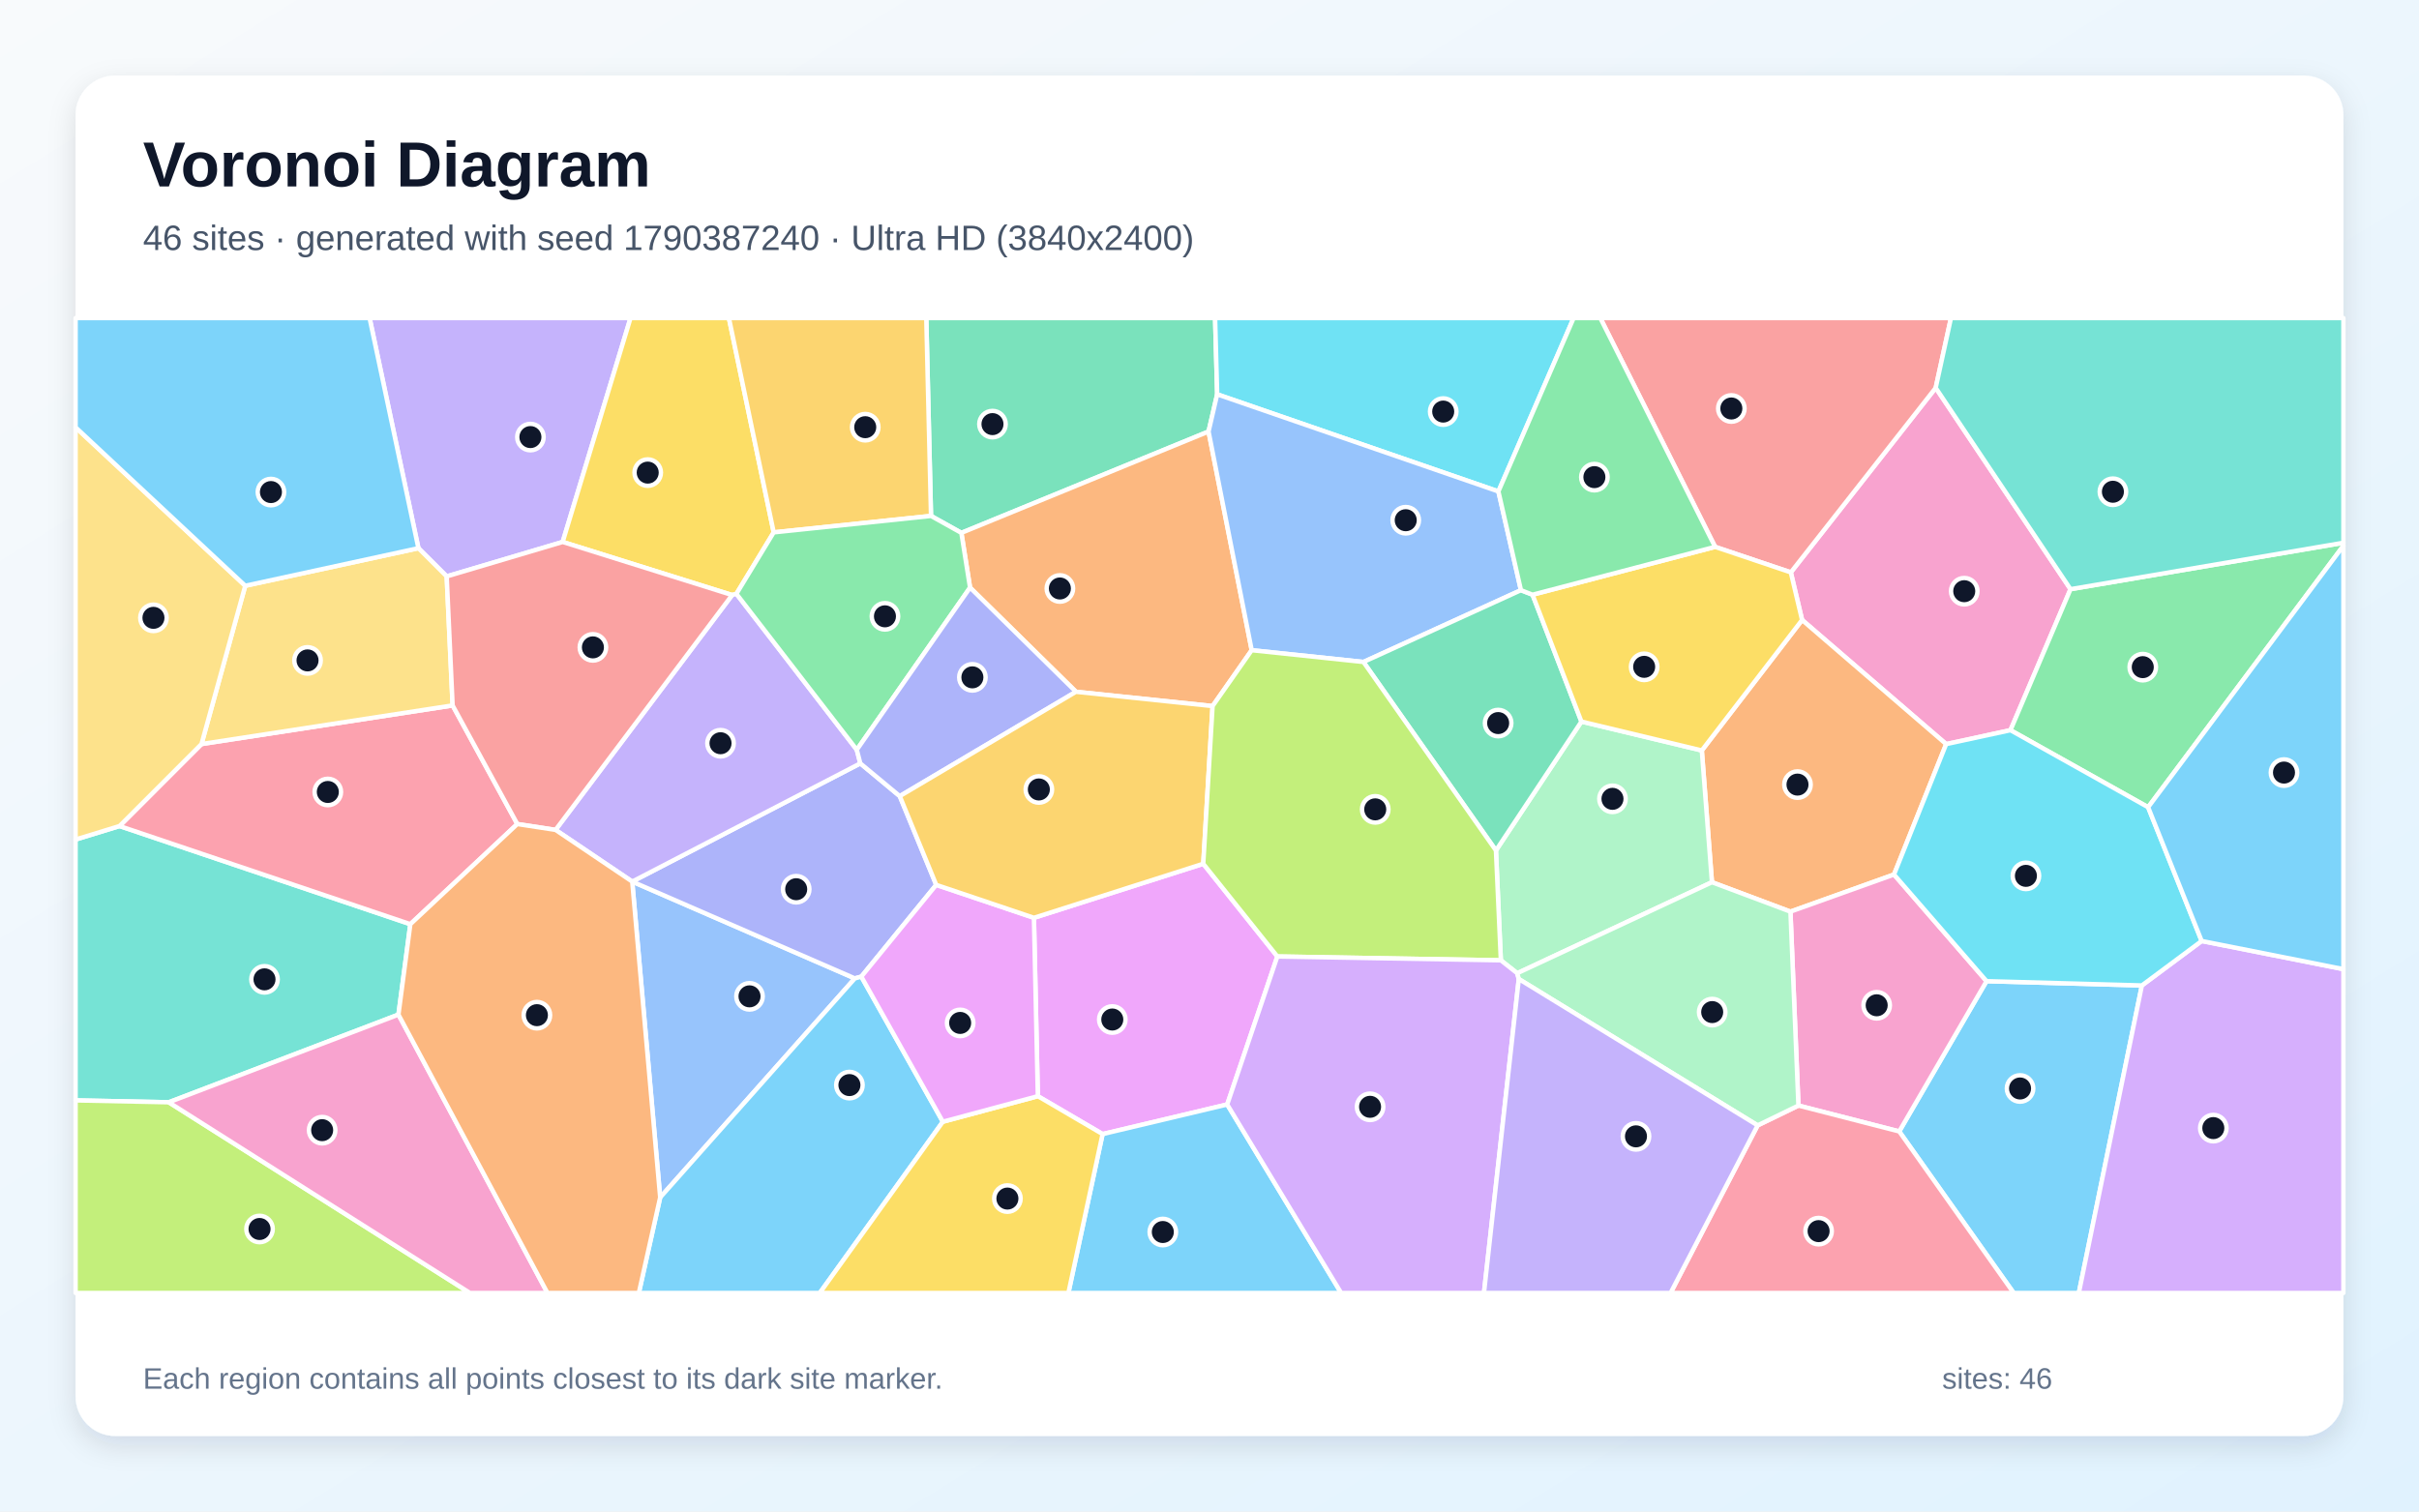
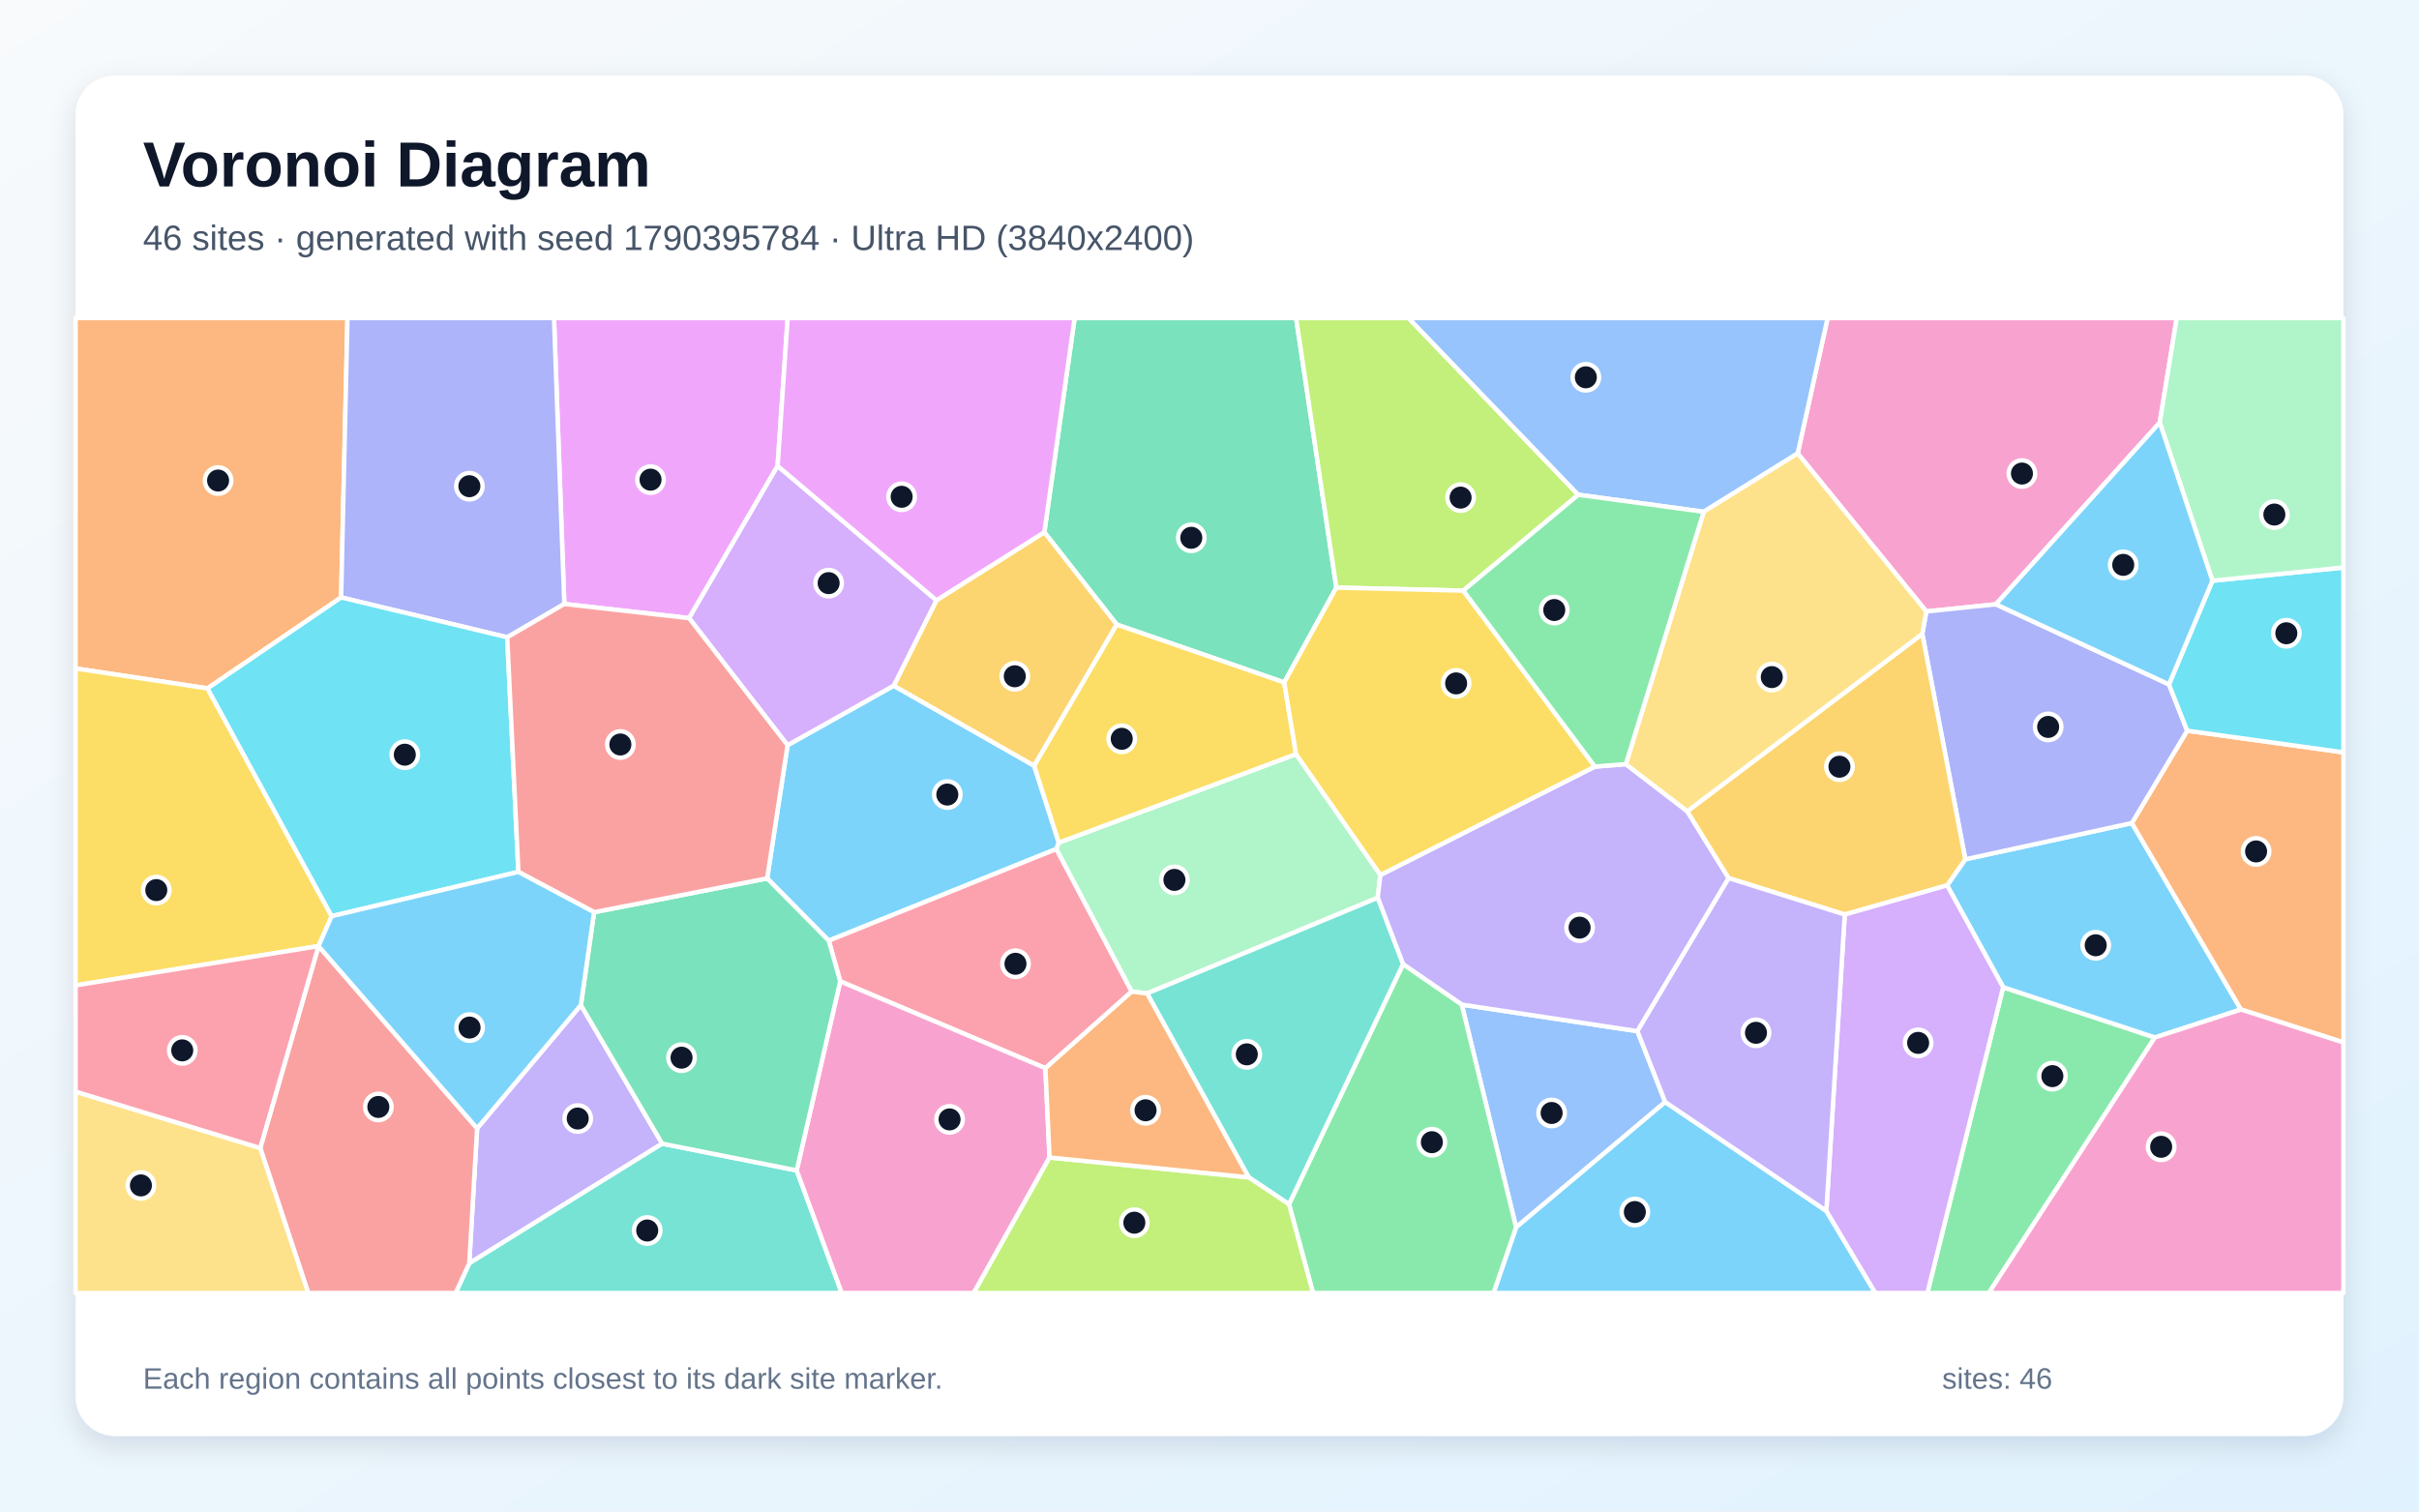
<svg xmlns="http://www.w3.org/2000/svg" width="3840" height="2400" viewBox="0 0 3840 2400" role="img" aria-labelledby="title description">
  <defs>
    <linearGradient id="background" x1="0" y1="0" x2="1" y2="1">
      <stop stop-color="#F8FAFC" />
      <stop offset="1" stop-color="#E0F2FE" />
    </linearGradient>
    <filter id="shadow" x="-5%" y="-5%" width="110%" height="110%">
      <feDropShadow dx="0" dy="15" stdDeviation="22" flood-color="#0F172A" flood-opacity=".12" />
    </filter>
  </defs>
  <rect width="3840" height="2400" fill="url(#background)" />
  <rect x="120" y="120" width="3600" height="2160" rx="63" fill="#FFFFFF" filter="url(#shadow)" />
  <g font-family="Arial, sans-serif">
    <text x="227" y="296" font-size="101" font-weight="700" fill="#0F172A">Voronoi Diagram</text>
-     <text x="227" y="397" font-size="56" fill="#475569">46 sites · generated with seed 1790387240 · Ultra HD (3840x2400)</text>
+     <text x="227" y="397" font-size="56" fill="#475569">46 sites · generated with seed 1790395784 · Ultra HD (3840x2400)</text>
  </g>
  <g stroke="#FFFFFF" stroke-width="7" stroke-linejoin="round">
-     <polygon points="3014.9,1796.5 3153.5,1557.9 3400.1,1564.7 3300.0,2053.0 3196.6,2053.0" fill="#38BDF8" fill-opacity="0.65" />
-     <polygon points="709.1,915.2 664.2,870.4 586.7,505.0 1000.9,505.0 893.2,860.5" fill="#A78BFA" fill-opacity="0.65" />
-     <polygon points="3286.8,935.5 3191.5,1159.4 3089.4,1181.5 2860.7,984.4 2842.8,908.8 3072.8,615.8" fill="#F472B6" fill-opacity="0.65" />
-     <polygon points="3006.6,1388.6 2842.2,1447.5 2717.6,1400.8 2701.5,1191.6 2860.7,984.4 3089.4,1181.5" fill="#FB923C" fill-opacity="0.65" />
-     <polygon points="1228.2,845.3 1169.0,942.9 1162.2,944.8 893.2,860.5 1000.9,505.0 1157.1,505.0" fill="#FACC15" fill-opacity="0.65" />
-     <polygon points="3410.0,1281.7 3191.5,1159.4 3286.8,935.5 3720.0,861.8 3720.0,866.5" fill="#4ADE80" fill-opacity="0.65" />
-     <polygon points="632.5,1611.0 267.9,1750.2 120.0,1747.2 120.0,1333.0 189.8,1311.6 651.4,1467.4" fill="#2DD4BF" fill-opacity="0.65" />
-     <polygon points="1048.0,1901.3 1003.6,1399.8 1357.0,1553.5" fill="#60A5FA" fill-opacity="0.65" />
-     <polygon points="2027.7,1518.7 1948.1,1753.7 1750.3,1800.7 1647.5,1740.5 1641.3,1457.3 1910.1,1371.5" fill="#E879F9" fill-opacity="0.65" />
-     <polygon points="1932.2,626.1 1918.5,685.2 1526.1,846.1 1477.9,819.2 1470.4,505.0 1928.9,505.0" fill="#34D399" fill-opacity="0.65" />
-     <polygon points="2722.6,868.3 2540.4,505.0 3097.0,505.0 3072.8,615.8 2842.8,908.8" fill="#F87171" fill-opacity="0.65" />
-     <polygon points="1003.6,1399.8 1365.7,1212.1 1428.3,1264.1 1486.2,1405.0 1367.3,1550.7 1357.0,1553.5 1003.6,1399.8" fill="#818CF8" fill-opacity="0.65" />
-     <polygon points="1477.9,819.2 1228.2,845.3 1157.1,505.0 1470.4,505.0" fill="#FBBF24" fill-opacity="0.65" />
-     <polygon points="120.0,1747.2 267.9,1750.2 746.0,2053.0 120.0,2053.0" fill="#A3E635" fill-opacity="0.65" />
-     <polygon points="3400.1,1564.7 3495.0,1494.1 3720.0,1538.8 3720.0,2053.0 3300.0,2053.0" fill="#C084FC" fill-opacity="0.65" />
-     <polygon points="821.2,1308.4 651.4,1467.4 189.8,1311.6 319.9,1181.4 718.5,1120.1" fill="#FB7185" fill-opacity="0.65" />
-     <polygon points="2378.6,780.3 1932.2,626.1 1928.9,505.0 2498.0,505.0" fill="#22D3EE" fill-opacity="0.65" />
-     <polygon points="2408.5,1545.3 2382.5,1524.8 2374.7,1350.4 2510.4,1145.7 2701.5,1191.6 2717.6,1400.8" fill="#86EFAC" fill-opacity="0.65" />
-     <polygon points="718.5,1120.1 319.9,1181.4 389.3,930.1 664.2,870.4 709.1,915.2" fill="#FCD34D" fill-opacity="0.65" />
-     <polygon points="1750.3,1800.7 1948.1,1753.7 2129.0,2053.0 1696.0,2053.0" fill="#38BDF8" fill-opacity="0.65" />
-     <polygon points="1048.0,1901.3 1357.0,1553.5 1367.3,1550.7 1496.7,1781.1 1301.3,2053.0 1014.1,2053.0" fill="#38BDF8" fill-opacity="0.65" />
-     <polygon points="1360.1,1190.5 1365.7,1212.1 1003.6,1399.8 881.9,1317.7 1162.2,944.8 1169.0,942.9" fill="#A78BFA" fill-opacity="0.65" />
-     <polygon points="2854.9,1755.4 2842.2,1447.5 3006.6,1388.6 3153.5,1557.9 3014.9,1796.5" fill="#F472B6" fill-opacity="0.65" />
-     <polygon points="1987.0,1032.4 1924.9,1121.1 1708.0,1098.4 1539.9,933.0 1526.1,846.1 1918.5,685.2" fill="#FB923C" fill-opacity="0.65" />
-     <polygon points="1496.7,1781.1 1647.5,1740.5 1750.3,1800.7 1696.0,2053.0 1301.3,2053.0" fill="#FACC15" fill-opacity="0.65" />
-     <polygon points="1477.9,819.2 1526.1,846.1 1539.9,933.0 1360.1,1190.5 1169.0,942.9 1228.2,845.3" fill="#4ADE80" fill-opacity="0.65" />
-     <polygon points="3286.8,935.5 3072.8,615.8 3097.0,505.0 3720.0,505.0 3720.0,861.8" fill="#2DD4BF" fill-opacity="0.65" />
-     <polygon points="2414.4,937.1 2164.4,1051.1 1987.0,1032.4 1918.5,685.2 1932.2,626.1 2378.6,780.3" fill="#60A5FA" fill-opacity="0.65" />
-     <polygon points="1496.7,1781.1 1367.3,1550.7 1486.2,1405.0 1641.3,1457.3 1647.5,1740.5" fill="#E879F9" fill-opacity="0.65" />
-     <polygon points="2432.8,944.3 2510.4,1145.7 2374.7,1350.4 2164.4,1051.1 2414.4,937.1" fill="#34D399" fill-opacity="0.65" />
-     <polygon points="881.9,1317.7 821.2,1308.4 718.5,1120.1 709.1,915.2 893.2,860.5 1162.2,944.8" fill="#F87171" fill-opacity="0.65" />
-     <polygon points="1539.9,933.0 1708.0,1098.4 1428.3,1264.1 1365.7,1212.1 1360.1,1190.5" fill="#818CF8" fill-opacity="0.65" />
-     <polygon points="1708.0,1098.4 1924.9,1121.1 1910.1,1371.5 1641.3,1457.3 1486.2,1405.0 1428.3,1264.1" fill="#FBBF24" fill-opacity="0.65" />
-     <polygon points="2164.4,1051.1 2374.7,1350.4 2382.5,1524.8 2027.7,1518.7 1910.1,1371.5 1924.9,1121.1 1987.0,1032.4" fill="#A3E635" fill-opacity="0.65" />
-     <polygon points="1948.1,1753.7 2027.7,1518.7 2382.5,1524.8 2408.5,1545.3 2411.0,1554.5 2355.7,2053.0 2129.0,2053.0" fill="#C084FC" fill-opacity="0.65" />
-     <polygon points="2790.1,1786.9 2854.9,1755.4 3014.9,1796.5 3196.6,2053.0 2651.9,2053.0" fill="#FB7185" fill-opacity="0.65" />
-     <polygon points="3495.0,1494.1 3400.1,1564.7 3153.5,1557.9 3006.6,1388.6 3089.4,1181.5 3191.5,1159.4 3410.0,1281.7" fill="#22D3EE" fill-opacity="0.65" />
-     <polygon points="2790.1,1786.9 2411.0,1554.5 2408.5,1545.3 2717.6,1400.8 2842.2,1447.5 2854.9,1755.4" fill="#86EFAC" fill-opacity="0.65" />
-     <polygon points="389.3,930.1 319.9,1181.4 189.8,1311.6 120.0,1333.0 120.0,678.5" fill="#FCD34D" fill-opacity="0.65" />
-     <polygon points="3495.0,1494.1 3410.0,1281.7 3720.0,866.5 3720.0,1538.8" fill="#38BDF8" fill-opacity="0.65" />
-     <polygon points="389.3,930.1 120.0,678.5 120.0,505.0 586.7,505.0 664.2,870.4" fill="#38BDF8" fill-opacity="0.65" />
-     <polygon points="2411.0,1554.5 2790.1,1786.9 2651.9,2053.0 2355.7,2053.0" fill="#A78BFA" fill-opacity="0.65" />
-     <polygon points="267.9,1750.2 632.5,1611.0 869.1,2053.0 746.0,2053.0" fill="#F472B6" fill-opacity="0.65" />
-     <polygon points="632.5,1611.0 651.4,1467.4 821.2,1308.4 881.9,1317.7 1003.6,1399.8 1003.6,1399.8 1048.0,1901.3 1014.1,2053.0 869.1,2053.0" fill="#FB923C" fill-opacity="0.65" />
-     <polygon points="2510.4,1145.7 2432.8,944.3 2722.6,868.3 2842.8,908.8 2860.7,984.4 2701.5,1191.6" fill="#FACC15" fill-opacity="0.65" />
-     <polygon points="2722.6,868.3 2432.8,944.3 2414.4,937.1 2378.6,780.3 2498.0,505.0 2540.4,505.0" fill="#4ADE80" fill-opacity="0.65" />
+     <polygon points="1217.8,1394.7 1250.2,1183.2 1418.7,1088.7 1641.7,1215.8 1680.8,1337.9 1677.0,1348.0 1315.6,1493.6" fill="#38BDF8" fill-opacity="0.65" />
+     <polygon points="757.4,1791.6 922.1,1595.8 1051.2,1815.9 744.9,2005.9" fill="#A78BFA" fill-opacity="0.65" />
+     <polygon points="3428.5,670.9 3168.3,959.5 3057.9,970.9 2853.7,720.0 2901.2,505.0 3455.4,505.0" fill="#F472B6" fill-opacity="0.65" />
+     <polygon points="541.5,948.6 329.4,1093.0 120.0,1061.4 120.0,505.0 551.6,505.0" fill="#FB923C" fill-opacity="0.65" />
+     <polygon points="526.5,1454.7 505.6,1502.2 505.6,1502.2 120.0,1564.6 120.0,1061.4 329.4,1093.0" fill="#FACC15" fill-opacity="0.65" />
+     <polygon points="3179.9,1567.5 3420.7,1647.3 3157.1,2053.0 3059.6,2053.0" fill="#4ADE80" fill-opacity="0.65" />
+     <polygon points="744.9,2005.9 1051.2,1815.9 1264.7,1858.4 1336.2,2053.0 723.3,2053.0" fill="#2DD4BF" fill-opacity="0.65" />
+     <polygon points="2320.4,1595.1 2599.3,1637.3 2643.4,1749.8 2406.7,1948.8" fill="#60A5FA" fill-opacity="0.65" />
+     <polygon points="1234.4,739.8 1093.9,981.5 895.8,959.0 879.4,505.0 1250.4,505.0" fill="#E879F9" fill-opacity="0.65" />
+     <polygon points="2121.4,933.0 2038.6,1083.6 1772.8,991.7 1657.8,845.1 1705.9,505.0 2057.5,505.0" fill="#34D399" fill-opacity="0.65" />
+     <polygon points="413.1,1822.9 505.6,1502.2 505.6,1502.2 757.4,1791.6 744.9,2005.9 723.3,2053.0 489.2,2053.0" fill="#F87171" fill-opacity="0.65" />
+     <polygon points="895.8,959.0 805.2,1011.9 541.5,948.6 551.6,505.0 879.4,505.0" fill="#818CF8" fill-opacity="0.65" />
+     <polygon points="1486.5,953.1 1657.8,845.1 1772.8,991.7 1641.7,1215.8 1418.7,1088.7" fill="#FBBF24" fill-opacity="0.65" />
+     <polygon points="2505.4,785.6 2322.9,937.8 2121.4,933.0 2057.5,505.0 2235.9,505.0" fill="#A3E635" fill-opacity="0.65" />
+     <polygon points="1486.5,953.1 1418.7,1088.7 1250.2,1183.2 1093.9,981.5 1234.4,739.8" fill="#C084FC" fill-opacity="0.65" />
+     <polygon points="1659.5,1696.1 1333.8,1558.2 1315.6,1493.6 1677.0,1348.0 1796.6,1574.4" fill="#FB7185" fill-opacity="0.65" />
+     <polygon points="822.9,1384.4 526.5,1454.7 329.4,1093.0 541.5,948.6 805.2,1011.9" fill="#22D3EE" fill-opacity="0.65" />
+     <polygon points="1820.9,1577.4 1796.6,1574.4 1677.0,1348.0 1680.8,1337.9 2057.4,1197.4 2191.3,1389.3 2187.0,1425.5" fill="#86EFAC" fill-opacity="0.65" />
+     <polygon points="120.0,1733.3 413.1,1822.9 489.2,2053.0 120.0,2053.0" fill="#FCD34D" fill-opacity="0.65" />
+     <polygon points="3090.9,1405.8 3119.8,1364.4 3384.2,1306.8 3557.4,1602.9 3420.7,1647.3 3179.9,1567.5" fill="#38BDF8" fill-opacity="0.65" />
+     <polygon points="2406.7,1948.8 2643.4,1749.8 2899.2,1922.7 2977.0,2053.0 2370.8,2053.0" fill="#38BDF8" fill-opacity="0.65" />
+     <polygon points="2599.3,1637.3 2320.4,1595.1 2227.2,1531.0 2187.0,1425.5 2191.3,1389.3 2531.8,1217.2 2580.9,1213.3 2678.4,1288.1 2744.2,1394.3" fill="#A78BFA" fill-opacity="0.65" />
+     <polygon points="1264.7,1858.4 1333.8,1558.2 1659.5,1696.1 1666.1,1837.9 1545.8,2053.0 1336.2,2053.0" fill="#F472B6" fill-opacity="0.65" />
+     <polygon points="3557.4,1602.9 3384.2,1306.8 3472.0,1160.2 3720.0,1194.6 3720.0,1655.2" fill="#FB923C" fill-opacity="0.65" />
+     <polygon points="1772.8,991.7 2038.6,1083.6 2057.4,1197.4 1680.8,1337.9 1641.7,1215.8" fill="#FACC15" fill-opacity="0.65" />
+     <polygon points="2046.2,1912.1 2227.2,1531.0 2320.4,1595.1 2406.7,1948.8 2370.8,2053.0 2084.3,2053.0" fill="#4ADE80" fill-opacity="0.65" />
+     <polygon points="1982.2,1869.4 1820.9,1577.4 2187.0,1425.5 2227.2,1531.0 2046.2,1912.1" fill="#2DD4BF" fill-opacity="0.65" />
+     <polygon points="2853.7,720.0 2704.5,812.6 2505.4,785.6 2235.9,505.0 2901.2,505.0" fill="#60A5FA" fill-opacity="0.65" />
+     <polygon points="1657.8,845.1 1486.5,953.1 1234.4,739.8 1250.4,505.0 1705.9,505.0" fill="#E879F9" fill-opacity="0.65" />
+     <polygon points="1333.8,1558.2 1264.7,1858.4 1051.2,1815.9 922.1,1595.8 943.1,1448.4 1217.8,1394.7 1315.6,1493.6" fill="#34D399" fill-opacity="0.65" />
+     <polygon points="943.1,1448.4 822.9,1384.4 805.2,1011.9 895.8,959.0 1093.9,981.5 1250.2,1183.2 1217.8,1394.7" fill="#F87171" fill-opacity="0.65" />
+     <polygon points="3443.1,1086.7 3472.0,1160.2 3384.2,1306.8 3119.8,1364.4 3051.5,1006.5 3057.9,970.9 3168.3,959.5" fill="#818CF8" fill-opacity="0.65" />
+     <polygon points="3051.5,1006.5 3119.8,1364.4 3090.9,1405.8 2928.4,1452.1 2744.2,1394.3 2678.4,1288.1" fill="#FBBF24" fill-opacity="0.65" />
+     <polygon points="1666.1,1837.9 1982.2,1869.4 2046.2,1912.1 2084.3,2053.0 1545.8,2053.0" fill="#A3E635" fill-opacity="0.65" />
+     <polygon points="2899.2,1922.7 2928.4,1452.1 3090.9,1405.8 3179.9,1567.5 3059.6,2053.0 2977.0,2053.0" fill="#C084FC" fill-opacity="0.65" />
+     <polygon points="120.0,1733.3 120.0,1564.6 505.6,1502.2 413.1,1822.9" fill="#FB7185" fill-opacity="0.65" />
+     <polygon points="3472.0,1160.2 3443.1,1086.7 3512.1,922.1 3720.0,901.1 3720.0,1194.6" fill="#22D3EE" fill-opacity="0.65" />
+     <polygon points="3512.1,922.1 3428.5,670.9 3455.4,505.0 3720.0,505.0 3720.0,901.1" fill="#86EFAC" fill-opacity="0.65" />
+     <polygon points="3051.5,1006.5 2678.4,1288.1 2580.9,1213.3 2704.5,812.6 2853.7,720.0 3057.9,970.9" fill="#FCD34D" fill-opacity="0.65" />
+     <polygon points="505.6,1502.2 526.5,1454.7 822.9,1384.4 943.1,1448.4 922.1,1595.8 757.4,1791.6" fill="#38BDF8" fill-opacity="0.65" />
+     <polygon points="3512.1,922.1 3443.1,1086.7 3168.3,959.5 3428.5,670.9" fill="#38BDF8" fill-opacity="0.65" />
+     <polygon points="2899.2,1922.7 2643.4,1749.8 2599.3,1637.3 2744.2,1394.3 2928.4,1452.1" fill="#A78BFA" fill-opacity="0.65" />
+     <polygon points="3420.7,1647.3 3557.4,1602.9 3720.0,1655.2 3720.0,2053.0 3157.1,2053.0" fill="#F472B6" fill-opacity="0.65" />
+     <polygon points="1666.1,1837.9 1659.5,1696.1 1796.6,1574.4 1820.9,1577.4 1982.2,1869.4" fill="#FB923C" fill-opacity="0.65" />
+     <polygon points="2531.8,1217.2 2191.3,1389.3 2057.4,1197.4 2038.6,1083.6 2121.4,933.0 2322.9,937.8" fill="#FACC15" fill-opacity="0.65" />
+     <polygon points="2580.9,1213.3 2531.8,1217.2 2322.9,937.8 2505.4,785.6 2704.5,812.6" fill="#4ADE80" fill-opacity="0.65" />
  </g>
  <g>
-     <circle cx="3206.7" cy="1728.3" r="21" fill="#0F172A" stroke="#FFFFFF" stroke-width="7" />
-     <circle cx="842.0" cy="694.0" r="21" fill="#0F172A" stroke="#FFFFFF" stroke-width="7" />
-     <circle cx="3118.1" cy="938.7" r="21" fill="#0F172A" stroke="#FFFFFF" stroke-width="7" />
-     <circle cx="2853.4" cy="1245.8" r="21" fill="#0F172A" stroke="#FFFFFF" stroke-width="7" />
-     <circle cx="1028.2" cy="750.4" r="21" fill="#0F172A" stroke="#FFFFFF" stroke-width="7" />
-     <circle cx="3401.5" cy="1059.3" r="21" fill="#0F172A" stroke="#FFFFFF" stroke-width="7" />
-     <circle cx="419.9" cy="1555.0" r="21" fill="#0F172A" stroke="#FFFFFF" stroke-width="7" />
-     <circle cx="1189.8" cy="1582.0" r="21" fill="#0F172A" stroke="#FFFFFF" stroke-width="7" />
-     <circle cx="1765.7" cy="1618.8" r="21" fill="#0F172A" stroke="#FFFFFF" stroke-width="7" />
-     <circle cx="1575.5" cy="673.4" r="21" fill="#0F172A" stroke="#FFFFFF" stroke-width="7" />
-     <circle cx="2748.4" cy="648.6" r="21" fill="#0F172A" stroke="#FFFFFF" stroke-width="7" />
-     <circle cx="1263.9" cy="1411.9" r="21" fill="#0F172A" stroke="#FFFFFF" stroke-width="7" />
-     <circle cx="1373.5" cy="678.3" r="21" fill="#0F172A" stroke="#FFFFFF" stroke-width="7" />
-     <circle cx="412.0" cy="1951.4" r="21" fill="#0F172A" stroke="#FFFFFF" stroke-width="7" />
-     <circle cx="3513.5" cy="1791.2" r="21" fill="#0F172A" stroke="#FFFFFF" stroke-width="7" />
-     <circle cx="520.4" cy="1257.5" r="21" fill="#0F172A" stroke="#FFFFFF" stroke-width="7" />
-     <circle cx="2291.0" cy="653.5" r="21" fill="#0F172A" stroke="#FFFFFF" stroke-width="7" />
-     <circle cx="2559.7" cy="1268.4" r="21" fill="#0F172A" stroke="#FFFFFF" stroke-width="7" />
-     <circle cx="488.2" cy="1048.6" r="21" fill="#0F172A" stroke="#FFFFFF" stroke-width="7" />
-     <circle cx="1845.9" cy="1956.2" r="21" fill="#0F172A" stroke="#FFFFFF" stroke-width="7" />
-     <circle cx="1348.4" cy="1722.9" r="21" fill="#0F172A" stroke="#FFFFFF" stroke-width="7" />
-     <circle cx="1143.8" cy="1180.1" r="21" fill="#0F172A" stroke="#FFFFFF" stroke-width="7" />
-     <circle cx="2979.1" cy="1596.2" r="21" fill="#0F172A" stroke="#FFFFFF" stroke-width="7" />
-     <circle cx="1682.5" cy="934.4" r="21" fill="#0F172A" stroke="#FFFFFF" stroke-width="7" />
-     <circle cx="1599.2" cy="1903.1" r="21" fill="#0F172A" stroke="#FFFFFF" stroke-width="7" />
-     <circle cx="1404.8" cy="978.6" r="21" fill="#0F172A" stroke="#FFFFFF" stroke-width="7" />
-     <circle cx="3354.1" cy="780.8" r="21" fill="#0F172A" stroke="#FFFFFF" stroke-width="7" />
-     <circle cx="2231.5" cy="826.0" r="21" fill="#0F172A" stroke="#FFFFFF" stroke-width="7" />
-     <circle cx="1524.2" cy="1624.2" r="21" fill="#0F172A" stroke="#FFFFFF" stroke-width="7" />
-     <circle cx="2378.2" cy="1148.1" r="21" fill="#0F172A" stroke="#FFFFFF" stroke-width="7" />
-     <circle cx="941.2" cy="1027.9" r="21" fill="#0F172A" stroke="#FFFFFF" stroke-width="7" />
-     <circle cx="1543.6" cy="1075.5" r="21" fill="#0F172A" stroke="#FFFFFF" stroke-width="7" />
-     <circle cx="1649.1" cy="1253.5" r="21" fill="#0F172A" stroke="#FFFFFF" stroke-width="7" />
-     <circle cx="2183.1" cy="1285.1" r="21" fill="#0F172A" stroke="#FFFFFF" stroke-width="7" />
-     <circle cx="2174.9" cy="1757.4" r="21" fill="#0F172A" stroke="#FFFFFF" stroke-width="7" />
-     <circle cx="2886.9" cy="1954.8" r="21" fill="#0F172A" stroke="#FFFFFF" stroke-width="7" />
-     <circle cx="3216.0" cy="1390.7" r="21" fill="#0F172A" stroke="#FFFFFF" stroke-width="7" />
-     <circle cx="2718.0" cy="1607.0" r="21" fill="#0F172A" stroke="#FFFFFF" stroke-width="7" />
-     <circle cx="243.6" cy="981.0" r="21" fill="#0F172A" stroke="#FFFFFF" stroke-width="7" />
-     <circle cx="3625.7" cy="1226.7" r="21" fill="#0F172A" stroke="#FFFFFF" stroke-width="7" />
-     <circle cx="430.1" cy="781.3" r="21" fill="#0F172A" stroke="#FFFFFF" stroke-width="7" />
-     <circle cx="2597.0" cy="1804.3" r="21" fill="#0F172A" stroke="#FFFFFF" stroke-width="7" />
-     <circle cx="511.4" cy="1794.5" r="21" fill="#0F172A" stroke="#FFFFFF" stroke-width="7" />
-     <circle cx="852.3" cy="1611.9" r="21" fill="#0F172A" stroke="#FFFFFF" stroke-width="7" />
-     <circle cx="2610.0" cy="1058.8" r="21" fill="#0F172A" stroke="#FFFFFF" stroke-width="7" />
-     <circle cx="2531.0" cy="757.6" r="21" fill="#0F172A" stroke="#FFFFFF" stroke-width="7" />
+     <circle cx="1503.8" cy="1261.6" r="21" fill="#0F172A" stroke="#FFFFFF" stroke-width="7" />
+     <circle cx="917.1" cy="1776.0" r="21" fill="#0F172A" stroke="#FFFFFF" stroke-width="7" />
+     <circle cx="3209.7" cy="751.9" r="21" fill="#0F172A" stroke="#FFFFFF" stroke-width="7" />
+     <circle cx="346.2" cy="763.0" r="21" fill="#0F172A" stroke="#FFFFFF" stroke-width="7" />
+     <circle cx="248.1" cy="1413.3" r="21" fill="#0F172A" stroke="#FFFFFF" stroke-width="7" />
+     <circle cx="3258.0" cy="1708.7" r="21" fill="#0F172A" stroke="#FFFFFF" stroke-width="7" />
+     <circle cx="1027.4" cy="1953.8" r="21" fill="#0F172A" stroke="#FFFFFF" stroke-width="7" />
+     <circle cx="2463.1" cy="1767.2" r="21" fill="#0F172A" stroke="#FFFFFF" stroke-width="7" />
+     <circle cx="1032.7" cy="761.6" r="21" fill="#0F172A" stroke="#FFFFFF" stroke-width="7" />
+     <circle cx="1891.1" cy="853.9" r="21" fill="#0F172A" stroke="#FFFFFF" stroke-width="7" />
+     <circle cx="600.6" cy="1757.6" r="21" fill="#0F172A" stroke="#FFFFFF" stroke-width="7" />
+     <circle cx="745.1" cy="772.0" r="21" fill="#0F172A" stroke="#FFFFFF" stroke-width="7" />
+     <circle cx="1610.9" cy="1073.8" r="21" fill="#0F172A" stroke="#FFFFFF" stroke-width="7" />
+     <circle cx="2318.6" cy="790.1" r="21" fill="#0F172A" stroke="#FFFFFF" stroke-width="7" />
+     <circle cx="1315.4" cy="925.9" r="21" fill="#0F172A" stroke="#FFFFFF" stroke-width="7" />
+     <circle cx="1612.0" cy="1530.3" r="21" fill="#0F172A" stroke="#FFFFFF" stroke-width="7" />
+     <circle cx="642.6" cy="1198.3" r="21" fill="#0F172A" stroke="#FFFFFF" stroke-width="7" />
+     <circle cx="1864.3" cy="1397.1" r="21" fill="#0F172A" stroke="#FFFFFF" stroke-width="7" />
+     <circle cx="223.7" cy="1882.2" r="21" fill="#0F172A" stroke="#FFFFFF" stroke-width="7" />
+     <circle cx="3326.8" cy="1500.9" r="21" fill="#0F172A" stroke="#FFFFFF" stroke-width="7" />
+     <circle cx="2595.2" cy="1924.5" r="21" fill="#0F172A" stroke="#FFFFFF" stroke-width="7" />
+     <circle cx="2507.5" cy="1472.9" r="21" fill="#0F172A" stroke="#FFFFFF" stroke-width="7" />
+     <circle cx="1507.4" cy="1777.4" r="21" fill="#0F172A" stroke="#FFFFFF" stroke-width="7" />
+     <circle cx="3581.4" cy="1351.9" r="21" fill="#0F172A" stroke="#FFFFFF" stroke-width="7" />
+     <circle cx="1780.7" cy="1173.1" r="21" fill="#0F172A" stroke="#FFFFFF" stroke-width="7" />
+     <circle cx="2273.0" cy="1813.6" r="21" fill="#0F172A" stroke="#FFFFFF" stroke-width="7" />
+     <circle cx="1979.2" cy="1674.1" r="21" fill="#0F172A" stroke="#FFFFFF" stroke-width="7" />
+     <circle cx="2517.4" cy="599.1" r="21" fill="#0F172A" stroke="#FFFFFF" stroke-width="7" />
+     <circle cx="1431.3" cy="788.8" r="21" fill="#0F172A" stroke="#FFFFFF" stroke-width="7" />
+     <circle cx="1081.9" cy="1679.4" r="21" fill="#0F172A" stroke="#FFFFFF" stroke-width="7" />
+     <circle cx="984.8" cy="1182.1" r="21" fill="#0F172A" stroke="#FFFFFF" stroke-width="7" />
+     <circle cx="3251.3" cy="1154.2" r="21" fill="#0F172A" stroke="#FFFFFF" stroke-width="7" />
+     <circle cx="2920.0" cy="1217.4" r="21" fill="#0F172A" stroke="#FFFFFF" stroke-width="7" />
+     <circle cx="1800.7" cy="1941.4" r="21" fill="#0F172A" stroke="#FFFFFF" stroke-width="7" />
+     <circle cx="3044.9" cy="1655.9" r="21" fill="#0F172A" stroke="#FFFFFF" stroke-width="7" />
+     <circle cx="289.3" cy="1667.8" r="21" fill="#0F172A" stroke="#FFFFFF" stroke-width="7" />
+     <circle cx="3629.4" cy="1005.5" r="21" fill="#0F172A" stroke="#FFFFFF" stroke-width="7" />
+     <circle cx="3610.4" cy="817.0" r="21" fill="#0F172A" stroke="#FFFFFF" stroke-width="7" />
+     <circle cx="2812.6" cy="1075.1" r="21" fill="#0F172A" stroke="#FFFFFF" stroke-width="7" />
+     <circle cx="745.4" cy="1631.6" r="21" fill="#0F172A" stroke="#FFFFFF" stroke-width="7" />
+     <circle cx="3370.5" cy="896.9" r="21" fill="#0F172A" stroke="#FFFFFF" stroke-width="7" />
+     <circle cx="2787.5" cy="1639.9" r="21" fill="#0F172A" stroke="#FFFFFF" stroke-width="7" />
+     <circle cx="3430.7" cy="1820.9" r="21" fill="#0F172A" stroke="#FFFFFF" stroke-width="7" />
+     <circle cx="1818.5" cy="1762.9" r="21" fill="#0F172A" stroke="#FFFFFF" stroke-width="7" />
+     <circle cx="2311.5" cy="1085.1" r="21" fill="#0F172A" stroke="#FFFFFF" stroke-width="7" />
+     <circle cx="2467.3" cy="968.6" r="21" fill="#0F172A" stroke="#FFFFFF" stroke-width="7" />
  </g>
  <g font-family="Arial, sans-serif" font-size="47" fill="#64748B">
    <text x="227" y="2205">Each region contains all points closest to its dark site marker.</text>
    <text x="3083" y="2205">sites: 46</text>
  </g>
</svg>
